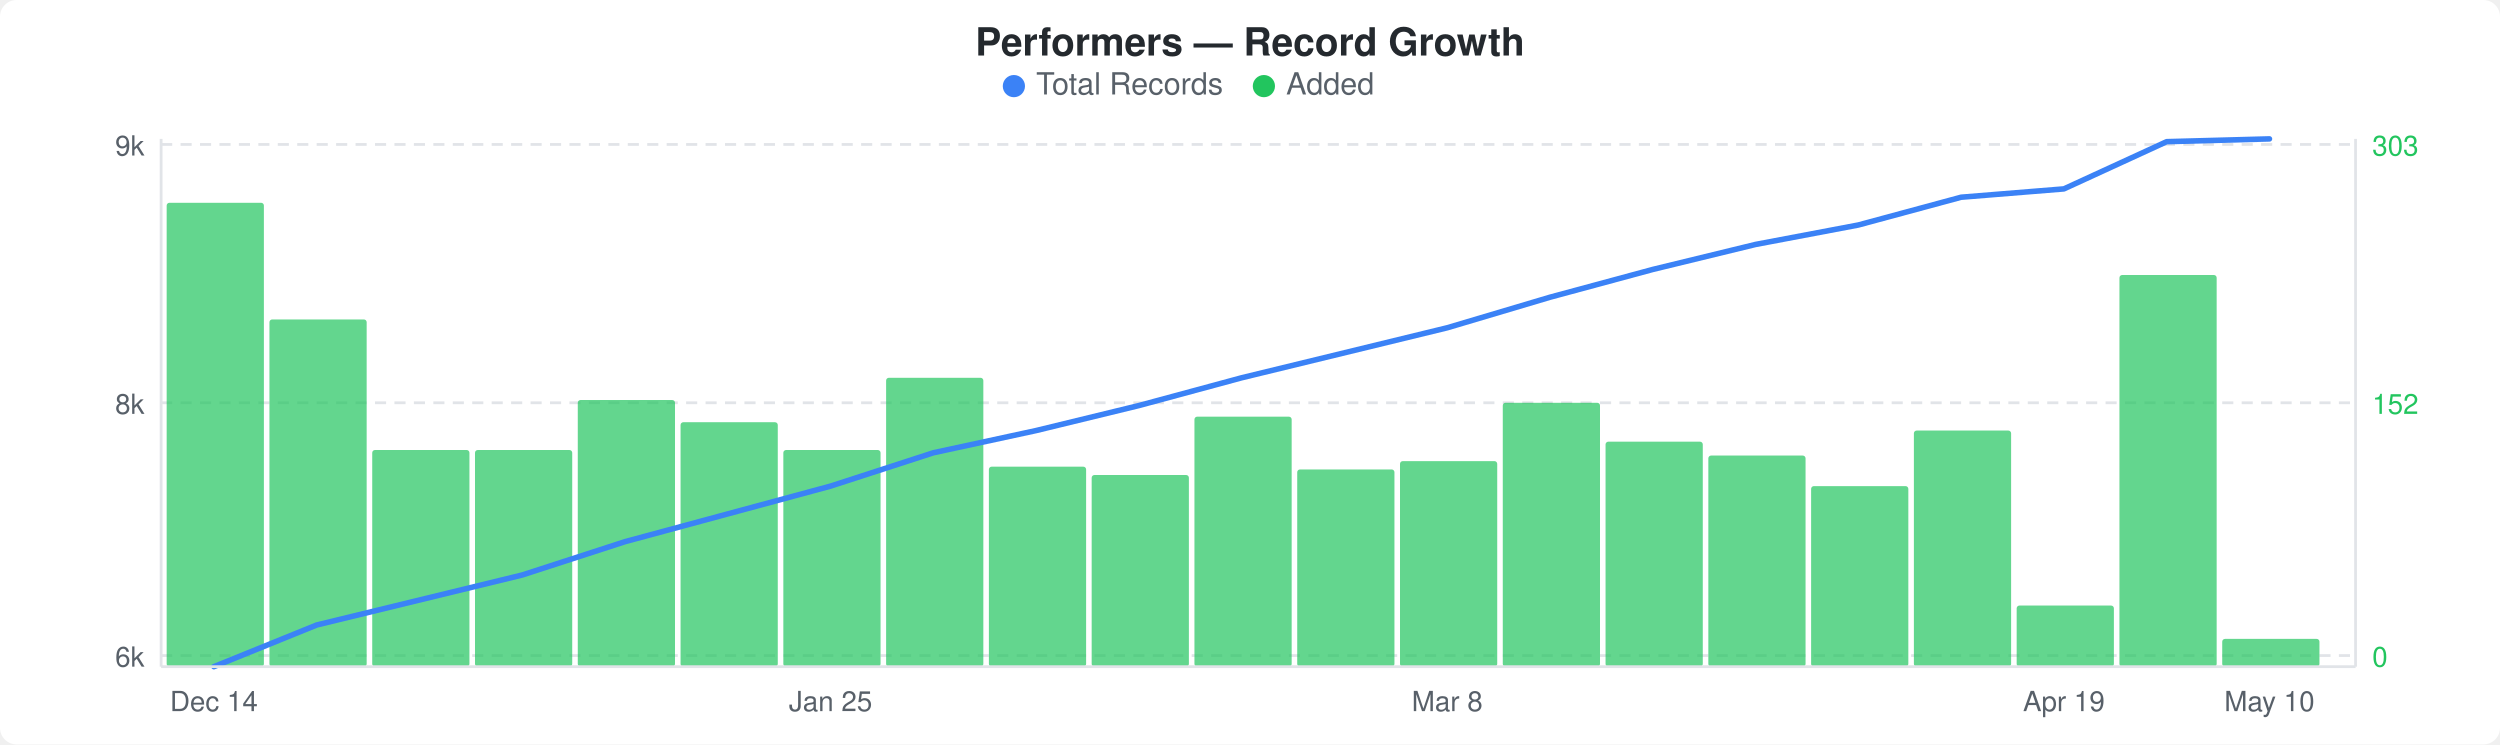
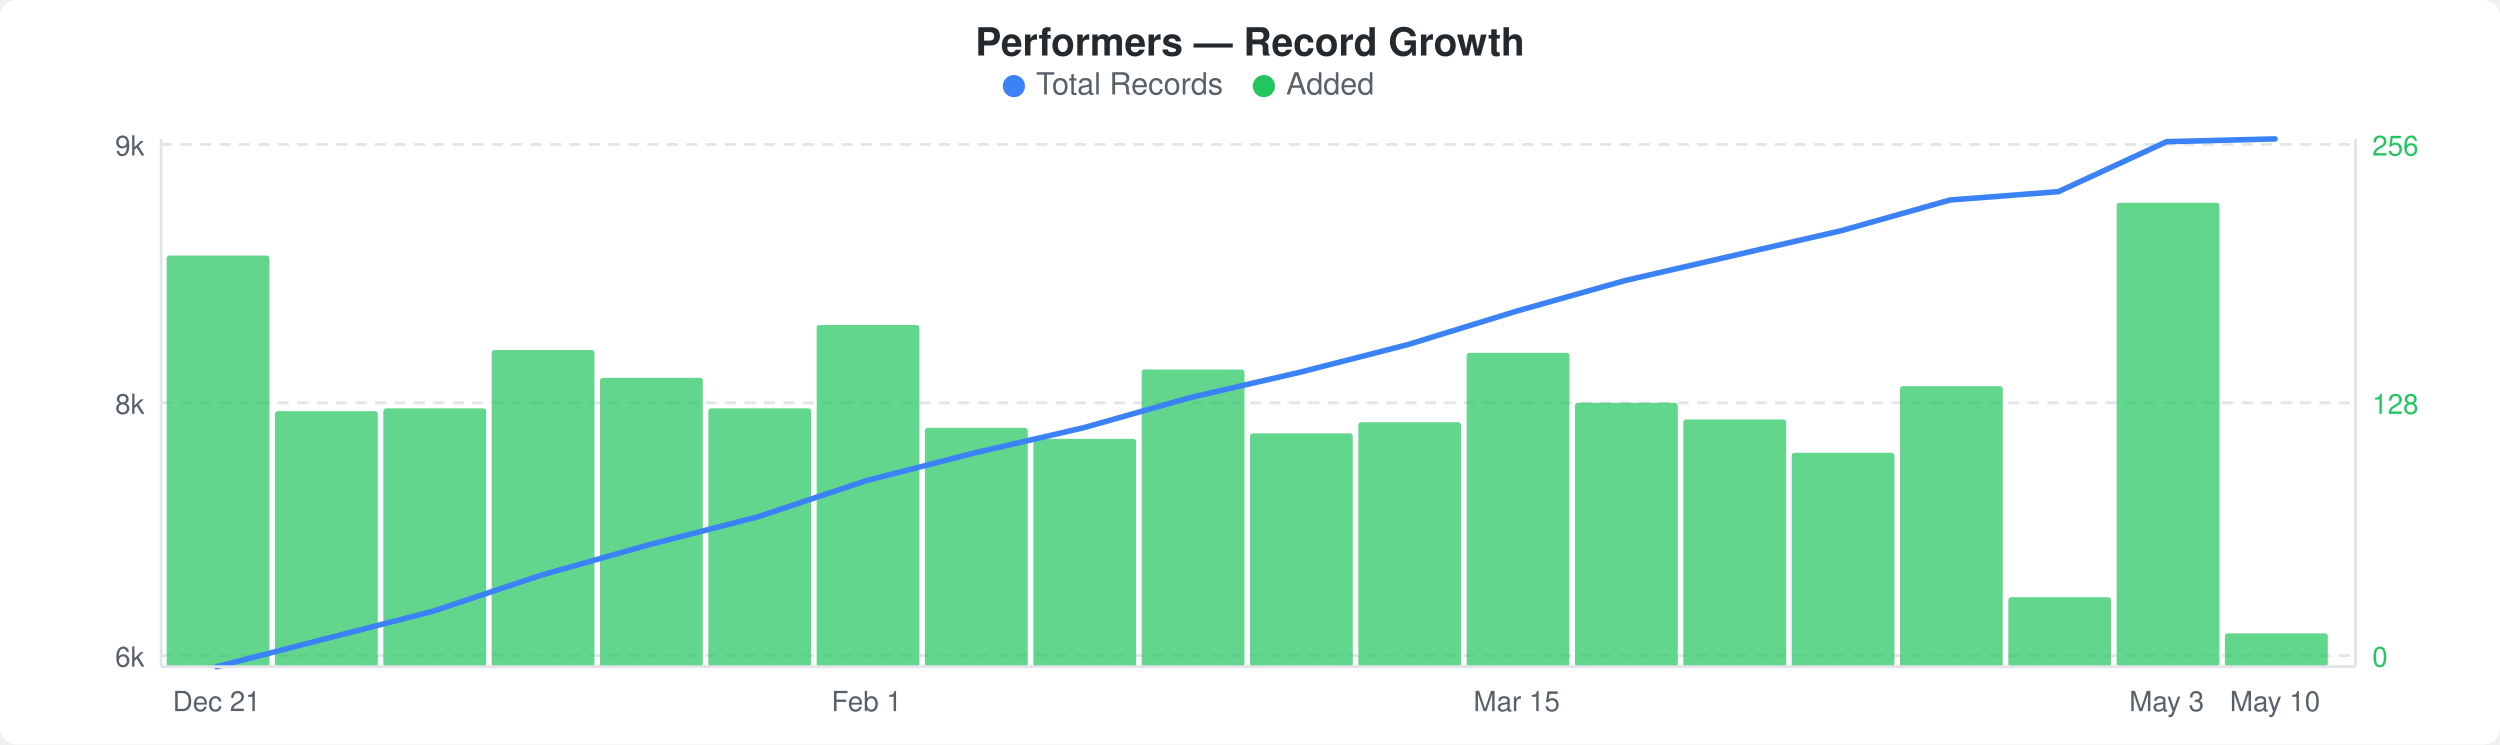
<svg xmlns="http://www.w3.org/2000/svg" width="900" height="268" viewBox="0 0 900 268">
  <rect width="900" height="268" fill="#ffffff" rx="6" ry="6" />
  <text x="450" y="20" text-anchor="middle" font-family="-apple-system, BlinkMacSystemFont, &quot;Segoe UI&quot;, Helvetica, Arial, sans-serif" font-size="14" font-weight="600" fill="#24292e">Performers — Record Growth</text>
  <circle cx="365" cy="31" r="4" fill="#3b82f6" />
  <text x="373" y="34" font-family="-apple-system, BlinkMacSystemFont, &quot;Segoe UI&quot;, Helvetica, Arial, sans-serif" font-size="11" fill="#586069">Total Records</text>
  <circle cx="455" cy="31" r="4" fill="#22c55e" />
  <text x="463" y="34" font-family="-apple-system, BlinkMacSystemFont, &quot;Segoe UI&quot;, Helvetica, Arial, sans-serif" font-size="11" fill="#586069">Added</text>
  <line x1="58" y1="52" x2="848" y2="52" stroke="#e1e4e8" stroke-width="1" stroke-dasharray="4,3" />
  <line x1="58" y1="145" x2="848" y2="145" stroke="#e1e4e8" stroke-width="1" stroke-dasharray="4,3" />
  <line x1="58" y1="236" x2="848" y2="236" stroke="#e1e4e8" stroke-width="1" stroke-dasharray="4,3" />
-   <rect x="60" y="73" width="35" height="167" rx="1" fill="#22c55eb3" />
-   <rect x="97" y="115" width="35" height="125" rx="1" fill="#22c55eb3" />
-   <rect x="134" y="162" width="35" height="78" rx="1" fill="#22c55eb3" />
-   <rect x="171" y="162" width="35" height="78" rx="1" fill="#22c55eb3" />
-   <rect x="208" y="144" width="35" height="96" rx="1" fill="#22c55eb3" />
-   <rect x="245" y="152" width="35" height="88" rx="1" fill="#22c55eb3" />
-   <rect x="282" y="162" width="35" height="78" rx="1" fill="#22c55eb3" />
-   <rect x="319" y="136" width="35" height="104" rx="1" fill="#22c55eb3" />
-   <rect x="356" y="168" width="35" height="72" rx="1" fill="#22c55eb3" />
-   <rect x="393" y="171" width="35" height="69" rx="1" fill="#22c55eb3" />
-   <rect x="430" y="150" width="35" height="90" rx="1" fill="#22c55eb3" />
-   <rect x="467" y="169" width="35" height="71" rx="1" fill="#22c55eb3" />
-   <rect x="504" y="166" width="35" height="74" rx="1" fill="#22c55eb3" />
-   <rect x="541" y="145" width="35" height="95" rx="1" fill="#22c55eb3" />
-   <rect x="578" y="159" width="35" height="81" rx="1" fill="#22c55eb3" />
-   <rect x="615" y="164" width="35" height="76" rx="1" fill="#22c55eb3" />
-   <rect x="652" y="175" width="35" height="65" rx="1" fill="#22c55eb3" />
-   <rect x="689" y="155" width="35" height="85" rx="1" fill="#22c55eb3" />
-   <rect x="726" y="218" width="35" height="22" rx="1" fill="#22c55eb3" />
-   <rect x="763" y="99" width="35" height="141" rx="1" fill="#22c55eb3" />
-   <rect x="800" y="230" width="35" height="10" rx="1" fill="#22c55eb3" />
-   <polyline points="77,240 114,225 151,216 188,207 225,195 262,185 299,175 336,163 373,155 410,146 447,136 484,127 521,118 558,107 595,97 632,88 669,81 706,71 743,68 780,51 817,50" fill="none" stroke="#3b82f6" stroke-width="2" stroke-linejoin="round" stroke-linecap="round" />
+   <rect x="60" y="92" width="37" height="148" rx="1" fill="#22c55eb3" />
+   <rect x="99" y="148" width="37" height="92" rx="1" fill="#22c55eb3" />
+   <rect x="138" y="147" width="37" height="93" rx="1" fill="#22c55eb3" />
+   <rect x="177" y="126" width="37" height="114" rx="1" fill="#22c55eb3" />
+   <rect x="216" y="136" width="37" height="104" rx="1" fill="#22c55eb3" />
+   <rect x="255" y="147" width="37" height="93" rx="1" fill="#22c55eb3" />
+   <rect x="294" y="117" width="37" height="123" rx="1" fill="#22c55eb3" />
+   <rect x="333" y="154" width="37" height="86" rx="1" fill="#22c55eb3" />
+   <rect x="372" y="158" width="37" height="82" rx="1" fill="#22c55eb3" />
+   <rect x="411" y="133" width="37" height="107" rx="1" fill="#22c55eb3" />
+   <rect x="450" y="156" width="37" height="84" rx="1" fill="#22c55eb3" />
+   <rect x="489" y="152" width="37" height="88" rx="1" fill="#22c55eb3" />
+   <rect x="528" y="127" width="37" height="113" rx="1" fill="#22c55eb3" />
+   <rect x="567" y="145" width="37" height="95" rx="1" fill="#22c55eb3" />
+   <rect x="606" y="151" width="37" height="89" rx="1" fill="#22c55eb3" />
+   <rect x="645" y="163" width="37" height="77" rx="1" fill="#22c55eb3" />
+   <rect x="684" y="139" width="37" height="101" rx="1" fill="#22c55eb3" />
+   <rect x="723" y="215" width="37" height="25" rx="1" fill="#22c55eb3" />
+   <rect x="762" y="73" width="37" height="167" rx="1" fill="#22c55eb3" />
+   <rect x="801" y="228" width="37" height="12" rx="1" fill="#22c55eb3" />
+   <polyline points="78,240 117,230 156,220 195,207 234,196 273,186 312,173 351,163 390,154 429,143 468,134 507,124 546,112 585,101 624,92 663,83 702,72 741,69 780,51 819,50" fill="none" stroke="#3b82f6" stroke-width="2" stroke-linejoin="round" stroke-linecap="round" />
  <text x="52" y="56" text-anchor="end" font-family="-apple-system, BlinkMacSystemFont, &quot;Segoe UI&quot;, Helvetica, Arial, sans-serif" font-size="10" fill="#586069">9k</text>
  <text x="52" y="149" text-anchor="end" font-family="-apple-system, BlinkMacSystemFont, &quot;Segoe UI&quot;, Helvetica, Arial, sans-serif" font-size="10" fill="#586069">8k</text>
  <text x="52" y="240" text-anchor="end" font-family="-apple-system, BlinkMacSystemFont, &quot;Segoe UI&quot;, Helvetica, Arial, sans-serif" font-size="10" fill="#586069">6k</text>
-   <text x="854" y="56" text-anchor="start" font-family="-apple-system, BlinkMacSystemFont, &quot;Segoe UI&quot;, Helvetica, Arial, sans-serif" font-size="10" fill="#22c55e">303</text>
-   <text x="854" y="149" text-anchor="start" font-family="-apple-system, BlinkMacSystemFont, &quot;Segoe UI&quot;, Helvetica, Arial, sans-serif" font-size="10" fill="#22c55e">152</text>
+   <text x="854" y="56" text-anchor="start" font-family="-apple-system, BlinkMacSystemFont, &quot;Segoe UI&quot;, Helvetica, Arial, sans-serif" font-size="10" fill="#22c55e">256</text>
+   <text x="854" y="149" text-anchor="start" font-family="-apple-system, BlinkMacSystemFont, &quot;Segoe UI&quot;, Helvetica, Arial, sans-serif" font-size="10" fill="#22c55e">128</text>
  <text x="854" y="240" text-anchor="start" font-family="-apple-system, BlinkMacSystemFont, &quot;Segoe UI&quot;, Helvetica, Arial, sans-serif" font-size="10" fill="#22c55e">0</text>
  <line x1="58" y1="50" x2="58" y2="240" stroke="#e1e4e8" stroke-width="1" />
  <line x1="58" y1="240" x2="848" y2="240" stroke="#e1e4e8" stroke-width="1" />
  <line x1="848" y1="50" x2="848" y2="240" stroke="#e1e4e8" stroke-width="1" />
-   <text x="77" y="256" text-anchor="middle" font-family="-apple-system, BlinkMacSystemFont, &quot;Segoe UI&quot;, Helvetica, Arial, sans-serif" font-size="10" fill="#586069">Dec 14</text>
-   <text x="299" y="256" text-anchor="middle" font-family="-apple-system, BlinkMacSystemFont, &quot;Segoe UI&quot;, Helvetica, Arial, sans-serif" font-size="10" fill="#586069">Jan 25</text>
-   <text x="521" y="256" text-anchor="middle" font-family="-apple-system, BlinkMacSystemFont, &quot;Segoe UI&quot;, Helvetica, Arial, sans-serif" font-size="10" fill="#586069">Mar 8</text>
-   <text x="743" y="256" text-anchor="middle" font-family="-apple-system, BlinkMacSystemFont, &quot;Segoe UI&quot;, Helvetica, Arial, sans-serif" font-size="10" fill="#586069">Apr 19</text>
-   <text x="817" y="256" text-anchor="middle" font-family="-apple-system, BlinkMacSystemFont, &quot;Segoe UI&quot;, Helvetica, Arial, sans-serif" font-size="10" fill="#586069">May 10</text>
+   <text x="78" y="256" text-anchor="middle" font-family="-apple-system, BlinkMacSystemFont, &quot;Segoe UI&quot;, Helvetica, Arial, sans-serif" font-size="10" fill="#586069">Dec 21</text>
+   <text x="312" y="256" text-anchor="middle" font-family="-apple-system, BlinkMacSystemFont, &quot;Segoe UI&quot;, Helvetica, Arial, sans-serif" font-size="10" fill="#586069">Feb 1</text>
+   <text x="546" y="256" text-anchor="middle" font-family="-apple-system, BlinkMacSystemFont, &quot;Segoe UI&quot;, Helvetica, Arial, sans-serif" font-size="10" fill="#586069">Mar 15</text>
+   <text x="780" y="256" text-anchor="middle" font-family="-apple-system, BlinkMacSystemFont, &quot;Segoe UI&quot;, Helvetica, Arial, sans-serif" font-size="10" fill="#586069">May 3</text>
+   <text x="819" y="256" text-anchor="middle" font-family="-apple-system, BlinkMacSystemFont, &quot;Segoe UI&quot;, Helvetica, Arial, sans-serif" font-size="10" fill="#586069">May 10</text>
</svg>
